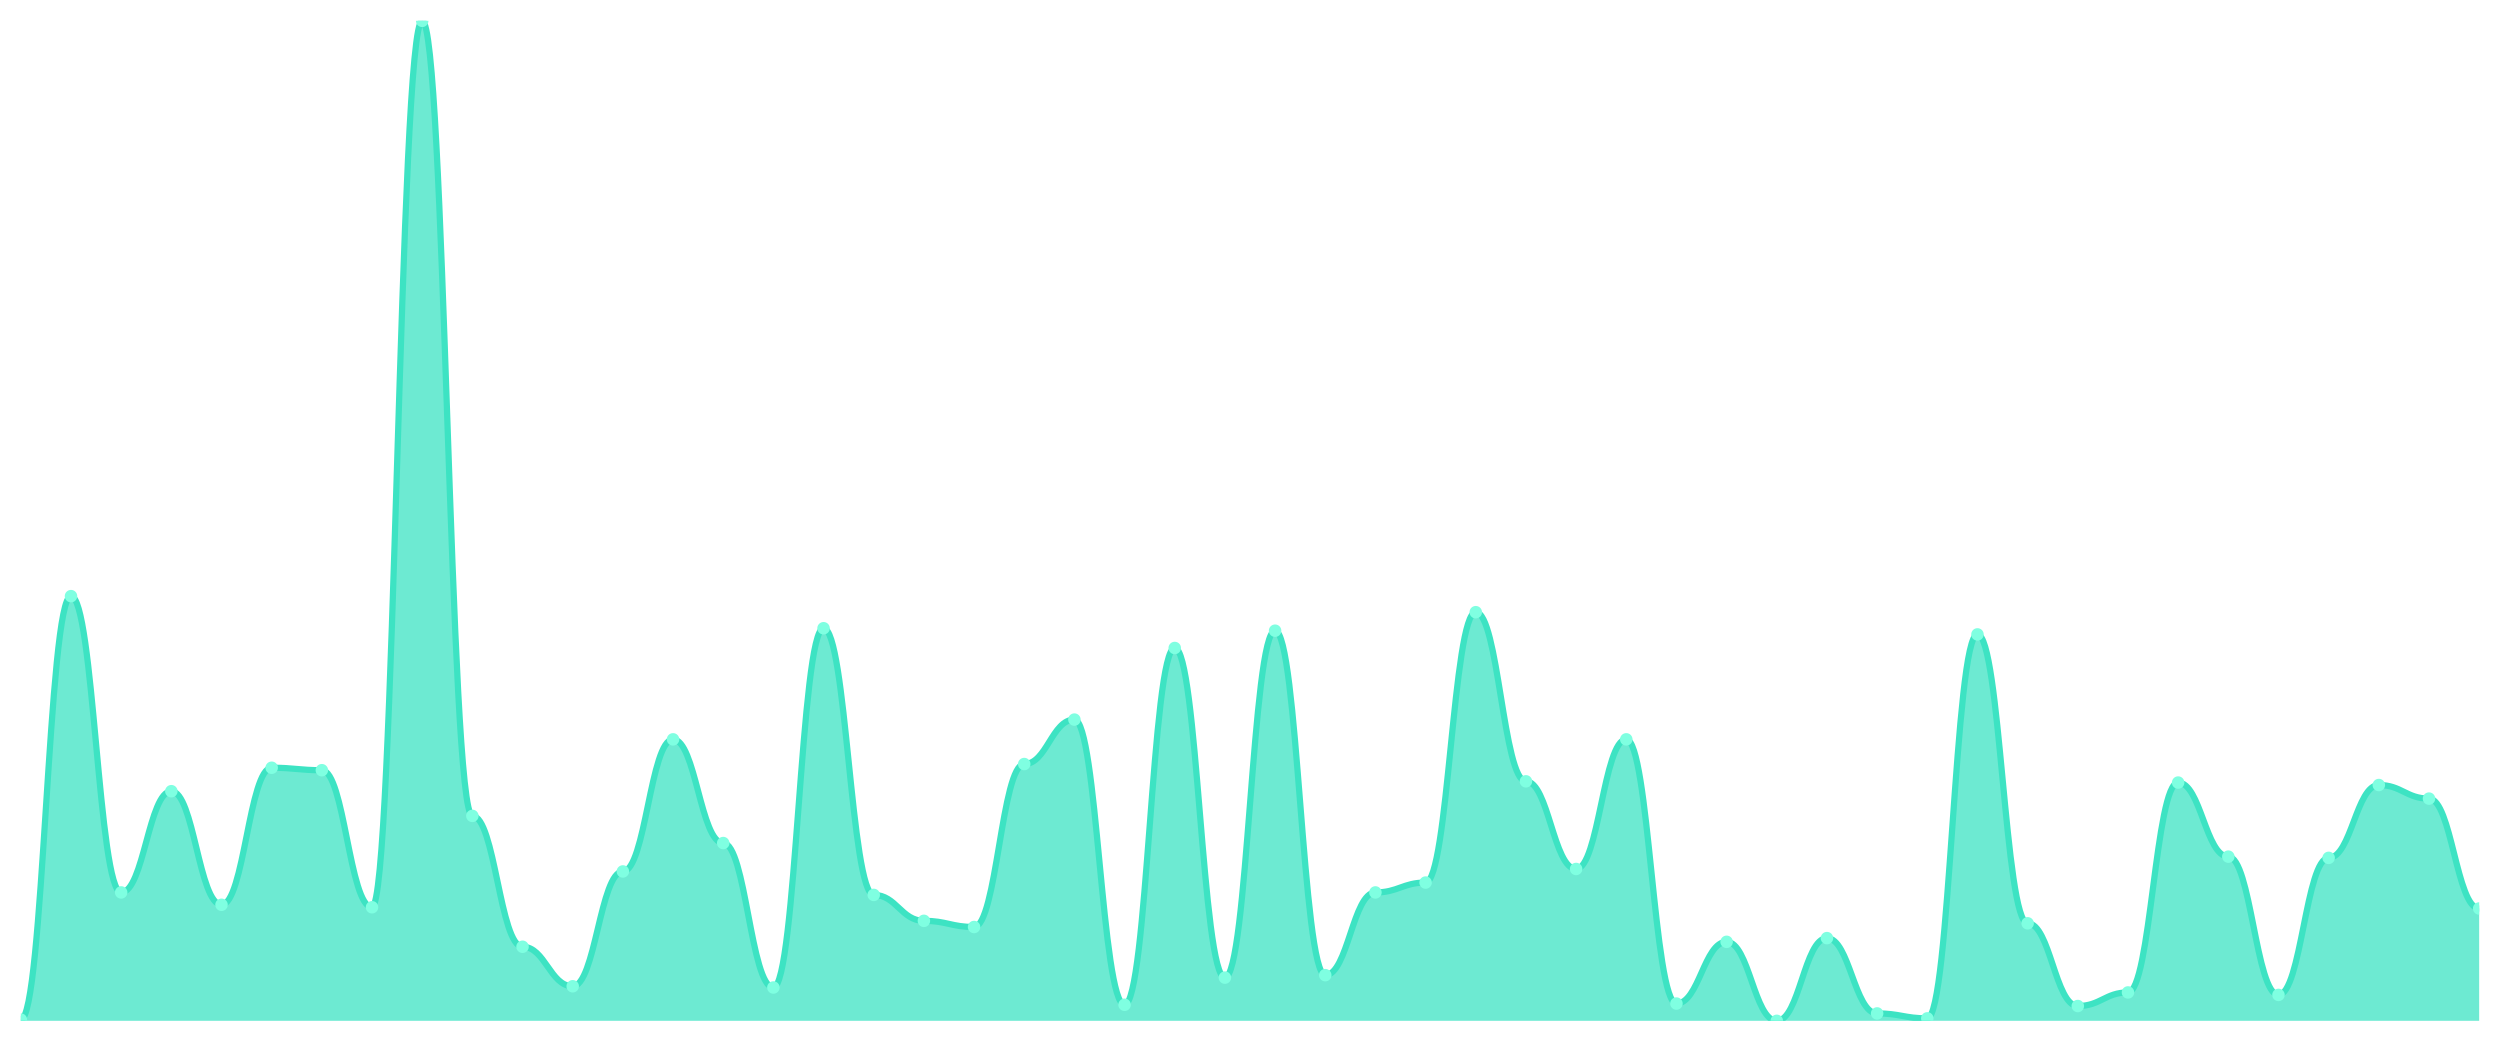
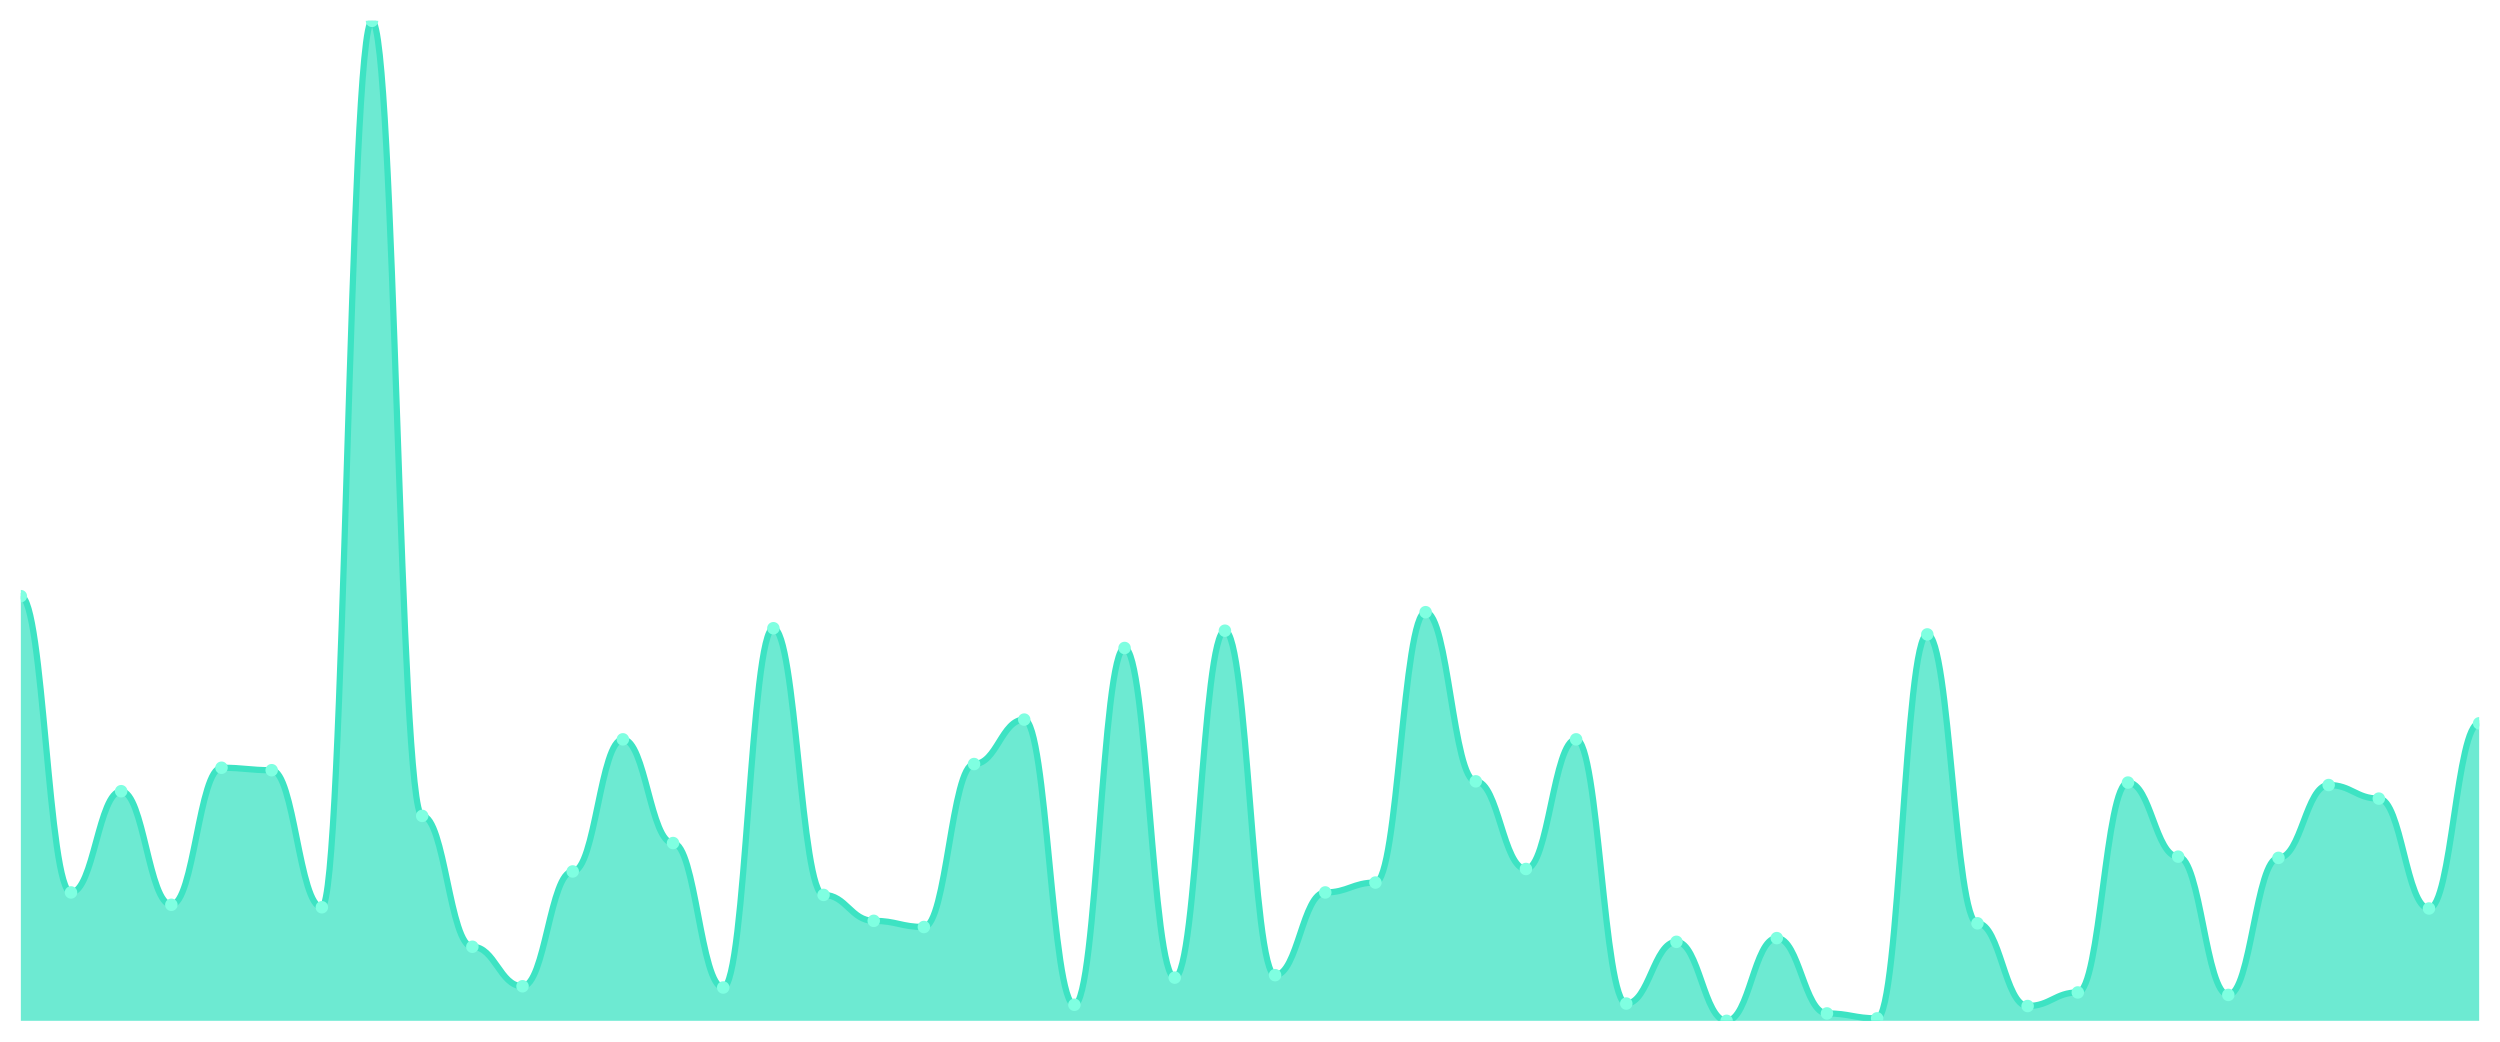
<svg xmlns="http://www.w3.org/2000/svg" viewBox="0 0 1200 500" width="1200" height="500">
  <defs>
    <clipPath id="c">
      <rect x="10" y="10" width="1180" height="480" />
    </clipPath>
  </defs>
  <rect width="1200" height="500" fill="none" />
  <g clip-path="url(#c)">
-     <path d="M 10,490 L 10,489.407 C 20.837,489.407 23.245,286.148 34.082,286.148 C 44.918,286.148 47.327,428.37 58.163,428.37 C 69,428.37 71.408,379.778 82.245,379.778 C 93.082,379.778 95.49,434.296 106.327,434.296 C 117.163,434.296 119.571,368.519 130.408,368.519 C 141.245,368.519 143.653,369.704 154.49,369.704 C 165.327,369.704 167.735,435.481 178.571,435.481 C 189.408,435.481 191.816,10 202.653,10 C 213.49,10 215.898,391.63 226.735,391.63 C 237.571,391.63 239.98,454.444 250.816,454.444 C 261.653,454.444 264.061,473.407 274.898,473.407 C 285.735,473.407 288.143,418.296 298.98,418.296 C 309.816,418.296 312.224,354.889 323.061,354.889 C 333.898,354.889 336.306,404.667 347.143,404.667 C 357.98,404.667 360.388,474 371.224,474 C 382.061,474 384.469,301.556 395.306,301.556 C 406.143,301.556 408.551,429.556 419.388,429.556 C 430.224,429.556 432.633,442 443.469,442 C 454.306,442 456.714,444.963 467.551,444.963 C 478.388,444.963 480.796,366.741 491.633,366.741 C 502.469,366.741 504.878,345.407 515.714,345.407 C 526.551,345.407 528.959,482.296 539.796,482.296 C 550.633,482.296 553.041,311.037 563.878,311.037 C 574.714,311.037 577.122,469.259 587.959,469.259 C 598.796,469.259 601.204,302.741 612.041,302.741 C 622.878,302.741 625.286,468.074 636.122,468.074 C 646.959,468.074 649.367,428.37 660.204,428.37 C 671.041,428.37 673.449,423.63 684.286,423.63 C 695.122,423.63 697.531,293.852 708.367,293.852 C 719.204,293.852 721.612,375.037 732.449,375.037 C 743.286,375.037 745.694,417.111 756.531,417.111 C 767.367,417.111 769.776,354.889 780.612,354.889 C 791.449,354.889 793.857,481.704 804.694,481.704 C 815.531,481.704 817.939,452.074 828.776,452.074 C 839.612,452.074 842.02,490 852.857,490 C 863.694,490 866.102,450.296 876.939,450.296 C 887.776,450.296 890.184,486.444 901.02,486.444 C 911.857,486.444 914.265,488.815 925.102,488.815 C 935.939,488.815 938.347,304.519 949.184,304.519 C 960.02,304.519 962.429,443.185 973.265,443.185 C 984.102,443.185 986.51,482.889 997.347,482.889 C 1008.184,482.889 1010.592,476.37 1021.429,476.37 C 1032.265,476.37 1034.673,375.63 1045.51,375.63 C 1056.347,375.63 1058.755,411.185 1069.592,411.185 C 1080.429,411.185 1082.837,477.556 1093.673,477.556 C 1104.51,477.556 1106.918,411.778 1117.755,411.778 C 1128.592,411.778 1131,376.815 1141.837,376.815 C 1152.673,376.815 1155.082,383.333 1165.918,383.333 C 1176.755,383.333 1179.163,436.074 1190,436.074 L 1190,490 Z" fill="rgba(61,227,195,0.75)" />
-     <path d="M 10,489.407 C 20.837,489.407 23.245,286.148 34.082,286.148 C 44.918,286.148 47.327,428.37 58.163,428.37 C 69,428.37 71.408,379.778 82.245,379.778 C 93.082,379.778 95.49,434.296 106.327,434.296 C 117.163,434.296 119.571,368.519 130.408,368.519 C 141.245,368.519 143.653,369.704 154.49,369.704 C 165.327,369.704 167.735,435.481 178.571,435.481 C 189.408,435.481 191.816,10 202.653,10 C 213.49,10 215.898,391.63 226.735,391.63 C 237.571,391.63 239.98,454.444 250.816,454.444 C 261.653,454.444 264.061,473.407 274.898,473.407 C 285.735,473.407 288.143,418.296 298.98,418.296 C 309.816,418.296 312.224,354.889 323.061,354.889 C 333.898,354.889 336.306,404.667 347.143,404.667 C 357.98,404.667 360.388,474 371.224,474 C 382.061,474 384.469,301.556 395.306,301.556 C 406.143,301.556 408.551,429.556 419.388,429.556 C 430.224,429.556 432.633,442 443.469,442 C 454.306,442 456.714,444.963 467.551,444.963 C 478.388,444.963 480.796,366.741 491.633,366.741 C 502.469,366.741 504.878,345.407 515.714,345.407 C 526.551,345.407 528.959,482.296 539.796,482.296 C 550.633,482.296 553.041,311.037 563.878,311.037 C 574.714,311.037 577.122,469.259 587.959,469.259 C 598.796,469.259 601.204,302.741 612.041,302.741 C 622.878,302.741 625.286,468.074 636.122,468.074 C 646.959,468.074 649.367,428.37 660.204,428.37 C 671.041,428.37 673.449,423.63 684.286,423.63 C 695.122,423.63 697.531,293.852 708.367,293.852 C 719.204,293.852 721.612,375.037 732.449,375.037 C 743.286,375.037 745.694,417.111 756.531,417.111 C 767.367,417.111 769.776,354.889 780.612,354.889 C 791.449,354.889 793.857,481.704 804.694,481.704 C 815.531,481.704 817.939,452.074 828.776,452.074 C 839.612,452.074 842.02,490 852.857,490 C 863.694,490 866.102,450.296 876.939,450.296 C 887.776,450.296 890.184,486.444 901.02,486.444 C 911.857,486.444 914.265,488.815 925.102,488.815 C 935.939,488.815 938.347,304.519 949.184,304.519 C 960.02,304.519 962.429,443.185 973.265,443.185 C 984.102,443.185 986.51,482.889 997.347,482.889 C 1008.184,482.889 1010.592,476.37 1021.429,476.37 C 1032.265,476.37 1034.673,375.63 1045.51,375.63 C 1056.347,375.63 1058.755,411.185 1069.592,411.185 C 1080.429,411.185 1082.837,477.556 1093.673,477.556 C 1104.51,477.556 1106.918,411.778 1117.755,411.778 C 1128.592,411.778 1131,376.815 1141.837,376.815 C 1152.673,376.815 1155.082,383.333 1165.918,383.333 C 1176.755,383.333 1179.163,436.074 1190,436.074" fill="none" stroke="#3de3c3" stroke-width="3" stroke-linecap="round" stroke-linejoin="round" />
-     <circle cx="10" cy="489.407" r="3" fill="#7fffe1" />
-     <circle cx="34.082" cy="286.148" r="3" fill="#7fffe1" />
-     <circle cx="58.163" cy="428.37" r="3" fill="#7fffe1" />
-     <circle cx="82.245" cy="379.778" r="3" fill="#7fffe1" />
-     <circle cx="106.327" cy="434.296" r="3" fill="#7fffe1" />
-     <circle cx="130.408" cy="368.519" r="3" fill="#7fffe1" />
-     <circle cx="154.49" cy="369.704" r="3" fill="#7fffe1" />
-     <circle cx="178.571" cy="435.481" r="3" fill="#7fffe1" />
-     <circle cx="202.653" cy="10" r="3" fill="#7fffe1" />
-     <circle cx="226.735" cy="391.63" r="3" fill="#7fffe1" />
-     <circle cx="250.816" cy="454.444" r="3" fill="#7fffe1" />
-     <circle cx="274.898" cy="473.407" r="3" fill="#7fffe1" />
-     <circle cx="298.98" cy="418.296" r="3" fill="#7fffe1" />
-     <circle cx="323.061" cy="354.889" r="3" fill="#7fffe1" />
-     <circle cx="347.143" cy="404.667" r="3" fill="#7fffe1" />
-     <circle cx="371.224" cy="474" r="3" fill="#7fffe1" />
-     <circle cx="395.306" cy="301.556" r="3" fill="#7fffe1" />
-     <circle cx="419.388" cy="429.556" r="3" fill="#7fffe1" />
-     <circle cx="443.469" cy="442" r="3" fill="#7fffe1" />
-     <circle cx="467.551" cy="444.963" r="3" fill="#7fffe1" />
-     <circle cx="491.633" cy="366.741" r="3" fill="#7fffe1" />
-     <circle cx="515.714" cy="345.407" r="3" fill="#7fffe1" />
-     <circle cx="539.796" cy="482.296" r="3" fill="#7fffe1" />
-     <circle cx="563.878" cy="311.037" r="3" fill="#7fffe1" />
-     <circle cx="587.959" cy="469.259" r="3" fill="#7fffe1" />
-     <circle cx="612.041" cy="302.741" r="3" fill="#7fffe1" />
-     <circle cx="636.122" cy="468.074" r="3" fill="#7fffe1" />
-     <circle cx="660.204" cy="428.37" r="3" fill="#7fffe1" />
-     <circle cx="684.286" cy="423.63" r="3" fill="#7fffe1" />
-     <circle cx="708.367" cy="293.852" r="3" fill="#7fffe1" />
-     <circle cx="732.449" cy="375.037" r="3" fill="#7fffe1" />
-     <circle cx="756.531" cy="417.111" r="3" fill="#7fffe1" />
-     <circle cx="780.612" cy="354.889" r="3" fill="#7fffe1" />
-     <circle cx="804.694" cy="481.704" r="3" fill="#7fffe1" />
-     <circle cx="828.776" cy="452.074" r="3" fill="#7fffe1" />
-     <circle cx="852.857" cy="490" r="3" fill="#7fffe1" />
-     <circle cx="876.939" cy="450.296" r="3" fill="#7fffe1" />
-     <circle cx="901.02" cy="486.444" r="3" fill="#7fffe1" />
-     <circle cx="925.102" cy="488.815" r="3" fill="#7fffe1" />
-     <circle cx="949.184" cy="304.519" r="3" fill="#7fffe1" />
-     <circle cx="973.265" cy="443.185" r="3" fill="#7fffe1" />
-     <circle cx="997.347" cy="482.889" r="3" fill="#7fffe1" />
-     <circle cx="1021.429" cy="476.37" r="3" fill="#7fffe1" />
-     <circle cx="1045.51" cy="375.63" r="3" fill="#7fffe1" />
-     <circle cx="1069.592" cy="411.185" r="3" fill="#7fffe1" />
-     <circle cx="1093.673" cy="477.556" r="3" fill="#7fffe1" />
-     <circle cx="1117.755" cy="411.778" r="3" fill="#7fffe1" />
-     <circle cx="1141.837" cy="376.815" r="3" fill="#7fffe1" />
-     <circle cx="1165.918" cy="383.333" r="3" fill="#7fffe1" />
-     <circle cx="1190" cy="436.074" r="3" fill="#7fffe1" />
+     <path d="M 10,490 L 10,286.148 C 20.837,286.148 23.245,428.37 34.082,428.37 C 44.918,428.37 47.327,379.778 58.163,379.778 C 69,379.778 71.408,434.296 82.245,434.296 C 93.082,434.296 95.49,368.519 106.327,368.519 C 117.163,368.519 119.571,369.704 130.408,369.704 C 141.245,369.704 143.653,435.481 154.49,435.481 C 165.327,435.481 167.735,10 178.571,10 C 189.408,10 191.816,391.63 202.653,391.63 C 213.49,391.63 215.898,454.444 226.735,454.444 C 237.571,454.444 239.98,473.407 250.816,473.407 C 261.653,473.407 264.061,418.296 274.898,418.296 C 285.735,418.296 288.143,354.889 298.98,354.889 C 309.816,354.889 312.224,404.667 323.061,404.667 C 333.898,404.667 336.306,474 347.143,474 C 357.98,474 360.388,301.556 371.224,301.556 C 382.061,301.556 384.469,429.556 395.306,429.556 C 406.143,429.556 408.551,442 419.388,442 C 430.224,442 432.633,444.963 443.469,444.963 C 454.306,444.963 456.714,366.741 467.551,366.741 C 478.388,366.741 480.796,345.407 491.633,345.407 C 502.469,345.407 504.878,482.296 515.714,482.296 C 526.551,482.296 528.959,311.037 539.796,311.037 C 550.633,311.037 553.041,469.259 563.878,469.259 C 574.714,469.259 577.122,302.741 587.959,302.741 C 598.796,302.741 601.204,468.074 612.041,468.074 C 622.878,468.074 625.286,428.37 636.122,428.37 C 646.959,428.37 649.367,423.63 660.204,423.63 C 671.041,423.63 673.449,293.852 684.286,293.852 C 695.122,293.852 697.531,375.037 708.367,375.037 C 719.204,375.037 721.612,417.111 732.449,417.111 C 743.286,417.111 745.694,354.889 756.531,354.889 C 767.367,354.889 769.776,481.704 780.612,481.704 C 791.449,481.704 793.857,452.074 804.694,452.074 C 815.531,452.074 817.939,490 828.776,490 C 839.612,490 842.02,450.296 852.857,450.296 C 863.694,450.296 866.102,486.444 876.939,486.444 C 887.776,486.444 890.184,488.815 901.02,488.815 C 911.857,488.815 914.265,304.519 925.102,304.519 C 935.939,304.519 938.347,443.185 949.184,443.185 C 960.02,443.185 962.429,482.889 973.265,482.889 C 984.102,482.889 986.51,476.37 997.347,476.37 C 1008.184,476.37 1010.592,375.63 1021.429,375.63 C 1032.265,375.63 1034.673,411.185 1045.51,411.185 C 1056.347,411.185 1058.755,477.556 1069.592,477.556 C 1080.429,477.556 1082.837,411.778 1093.673,411.778 C 1104.51,411.778 1106.918,376.815 1117.755,376.815 C 1128.592,376.815 1131,383.333 1141.837,383.333 C 1152.673,383.333 1155.082,436.074 1165.918,436.074 C 1176.755,436.074 1179.163,347.185 1190,347.185 L 1190,490 Z" fill="rgba(61,227,195,0.75)" />
+     <path d="M 10,286.148 C 20.837,286.148 23.245,428.37 34.082,428.37 C 44.918,428.37 47.327,379.778 58.163,379.778 C 69,379.778 71.408,434.296 82.245,434.296 C 93.082,434.296 95.49,368.519 106.327,368.519 C 117.163,368.519 119.571,369.704 130.408,369.704 C 141.245,369.704 143.653,435.481 154.49,435.481 C 165.327,435.481 167.735,10 178.571,10 C 189.408,10 191.816,391.63 202.653,391.63 C 213.49,391.63 215.898,454.444 226.735,454.444 C 237.571,454.444 239.98,473.407 250.816,473.407 C 261.653,473.407 264.061,418.296 274.898,418.296 C 285.735,418.296 288.143,354.889 298.98,354.889 C 309.816,354.889 312.224,404.667 323.061,404.667 C 333.898,404.667 336.306,474 347.143,474 C 357.98,474 360.388,301.556 371.224,301.556 C 382.061,301.556 384.469,429.556 395.306,429.556 C 406.143,429.556 408.551,442 419.388,442 C 430.224,442 432.633,444.963 443.469,444.963 C 454.306,444.963 456.714,366.741 467.551,366.741 C 478.388,366.741 480.796,345.407 491.633,345.407 C 502.469,345.407 504.878,482.296 515.714,482.296 C 526.551,482.296 528.959,311.037 539.796,311.037 C 550.633,311.037 553.041,469.259 563.878,469.259 C 574.714,469.259 577.122,302.741 587.959,302.741 C 598.796,302.741 601.204,468.074 612.041,468.074 C 622.878,468.074 625.286,428.37 636.122,428.37 C 646.959,428.37 649.367,423.63 660.204,423.63 C 671.041,423.63 673.449,293.852 684.286,293.852 C 695.122,293.852 697.531,375.037 708.367,375.037 C 719.204,375.037 721.612,417.111 732.449,417.111 C 743.286,417.111 745.694,354.889 756.531,354.889 C 767.367,354.889 769.776,481.704 780.612,481.704 C 791.449,481.704 793.857,452.074 804.694,452.074 C 815.531,452.074 817.939,490 828.776,490 C 839.612,490 842.02,450.296 852.857,450.296 C 863.694,450.296 866.102,486.444 876.939,486.444 C 887.776,486.444 890.184,488.815 901.02,488.815 C 911.857,488.815 914.265,304.519 925.102,304.519 C 935.939,304.519 938.347,443.185 949.184,443.185 C 960.02,443.185 962.429,482.889 973.265,482.889 C 984.102,482.889 986.51,476.37 997.347,476.37 C 1008.184,476.37 1010.592,375.63 1021.429,375.63 C 1032.265,375.63 1034.673,411.185 1045.51,411.185 C 1056.347,411.185 1058.755,477.556 1069.592,477.556 C 1080.429,477.556 1082.837,411.778 1093.673,411.778 C 1104.51,411.778 1106.918,376.815 1117.755,376.815 C 1128.592,376.815 1131,383.333 1141.837,383.333 C 1152.673,383.333 1155.082,436.074 1165.918,436.074 C 1176.755,436.074 1179.163,347.185 1190,347.185" fill="none" stroke="#3de3c3" stroke-width="3" stroke-linecap="round" stroke-linejoin="round" />
+     <circle cx="10" cy="286.148" r="3" fill="#7fffe1" />
+     <circle cx="34.082" cy="428.37" r="3" fill="#7fffe1" />
+     <circle cx="58.163" cy="379.778" r="3" fill="#7fffe1" />
+     <circle cx="82.245" cy="434.296" r="3" fill="#7fffe1" />
+     <circle cx="106.327" cy="368.519" r="3" fill="#7fffe1" />
+     <circle cx="130.408" cy="369.704" r="3" fill="#7fffe1" />
+     <circle cx="154.49" cy="435.481" r="3" fill="#7fffe1" />
+     <circle cx="178.571" cy="10" r="3" fill="#7fffe1" />
+     <circle cx="202.653" cy="391.63" r="3" fill="#7fffe1" />
+     <circle cx="226.735" cy="454.444" r="3" fill="#7fffe1" />
+     <circle cx="250.816" cy="473.407" r="3" fill="#7fffe1" />
+     <circle cx="274.898" cy="418.296" r="3" fill="#7fffe1" />
+     <circle cx="298.98" cy="354.889" r="3" fill="#7fffe1" />
+     <circle cx="323.061" cy="404.667" r="3" fill="#7fffe1" />
+     <circle cx="347.143" cy="474" r="3" fill="#7fffe1" />
+     <circle cx="371.224" cy="301.556" r="3" fill="#7fffe1" />
+     <circle cx="395.306" cy="429.556" r="3" fill="#7fffe1" />
+     <circle cx="419.388" cy="442" r="3" fill="#7fffe1" />
+     <circle cx="443.469" cy="444.963" r="3" fill="#7fffe1" />
+     <circle cx="467.551" cy="366.741" r="3" fill="#7fffe1" />
+     <circle cx="491.633" cy="345.407" r="3" fill="#7fffe1" />
+     <circle cx="515.714" cy="482.296" r="3" fill="#7fffe1" />
+     <circle cx="539.796" cy="311.037" r="3" fill="#7fffe1" />
+     <circle cx="563.878" cy="469.259" r="3" fill="#7fffe1" />
+     <circle cx="587.959" cy="302.741" r="3" fill="#7fffe1" />
+     <circle cx="612.041" cy="468.074" r="3" fill="#7fffe1" />
+     <circle cx="636.122" cy="428.37" r="3" fill="#7fffe1" />
+     <circle cx="660.204" cy="423.63" r="3" fill="#7fffe1" />
+     <circle cx="684.286" cy="293.852" r="3" fill="#7fffe1" />
+     <circle cx="708.367" cy="375.037" r="3" fill="#7fffe1" />
+     <circle cx="732.449" cy="417.111" r="3" fill="#7fffe1" />
+     <circle cx="756.531" cy="354.889" r="3" fill="#7fffe1" />
+     <circle cx="780.612" cy="481.704" r="3" fill="#7fffe1" />
+     <circle cx="804.694" cy="452.074" r="3" fill="#7fffe1" />
+     <circle cx="828.776" cy="490" r="3" fill="#7fffe1" />
+     <circle cx="852.857" cy="450.296" r="3" fill="#7fffe1" />
+     <circle cx="876.939" cy="486.444" r="3" fill="#7fffe1" />
+     <circle cx="901.02" cy="488.815" r="3" fill="#7fffe1" />
+     <circle cx="925.102" cy="304.519" r="3" fill="#7fffe1" />
+     <circle cx="949.184" cy="443.185" r="3" fill="#7fffe1" />
+     <circle cx="973.265" cy="482.889" r="3" fill="#7fffe1" />
+     <circle cx="997.347" cy="476.37" r="3" fill="#7fffe1" />
+     <circle cx="1021.429" cy="375.63" r="3" fill="#7fffe1" />
+     <circle cx="1045.51" cy="411.185" r="3" fill="#7fffe1" />
+     <circle cx="1069.592" cy="477.556" r="3" fill="#7fffe1" />
+     <circle cx="1093.673" cy="411.778" r="3" fill="#7fffe1" />
+     <circle cx="1117.755" cy="376.815" r="3" fill="#7fffe1" />
+     <circle cx="1141.837" cy="383.333" r="3" fill="#7fffe1" />
+     <circle cx="1165.918" cy="436.074" r="3" fill="#7fffe1" />
+     <circle cx="1190" cy="347.185" r="3" fill="#7fffe1" />
  </g>
</svg>
